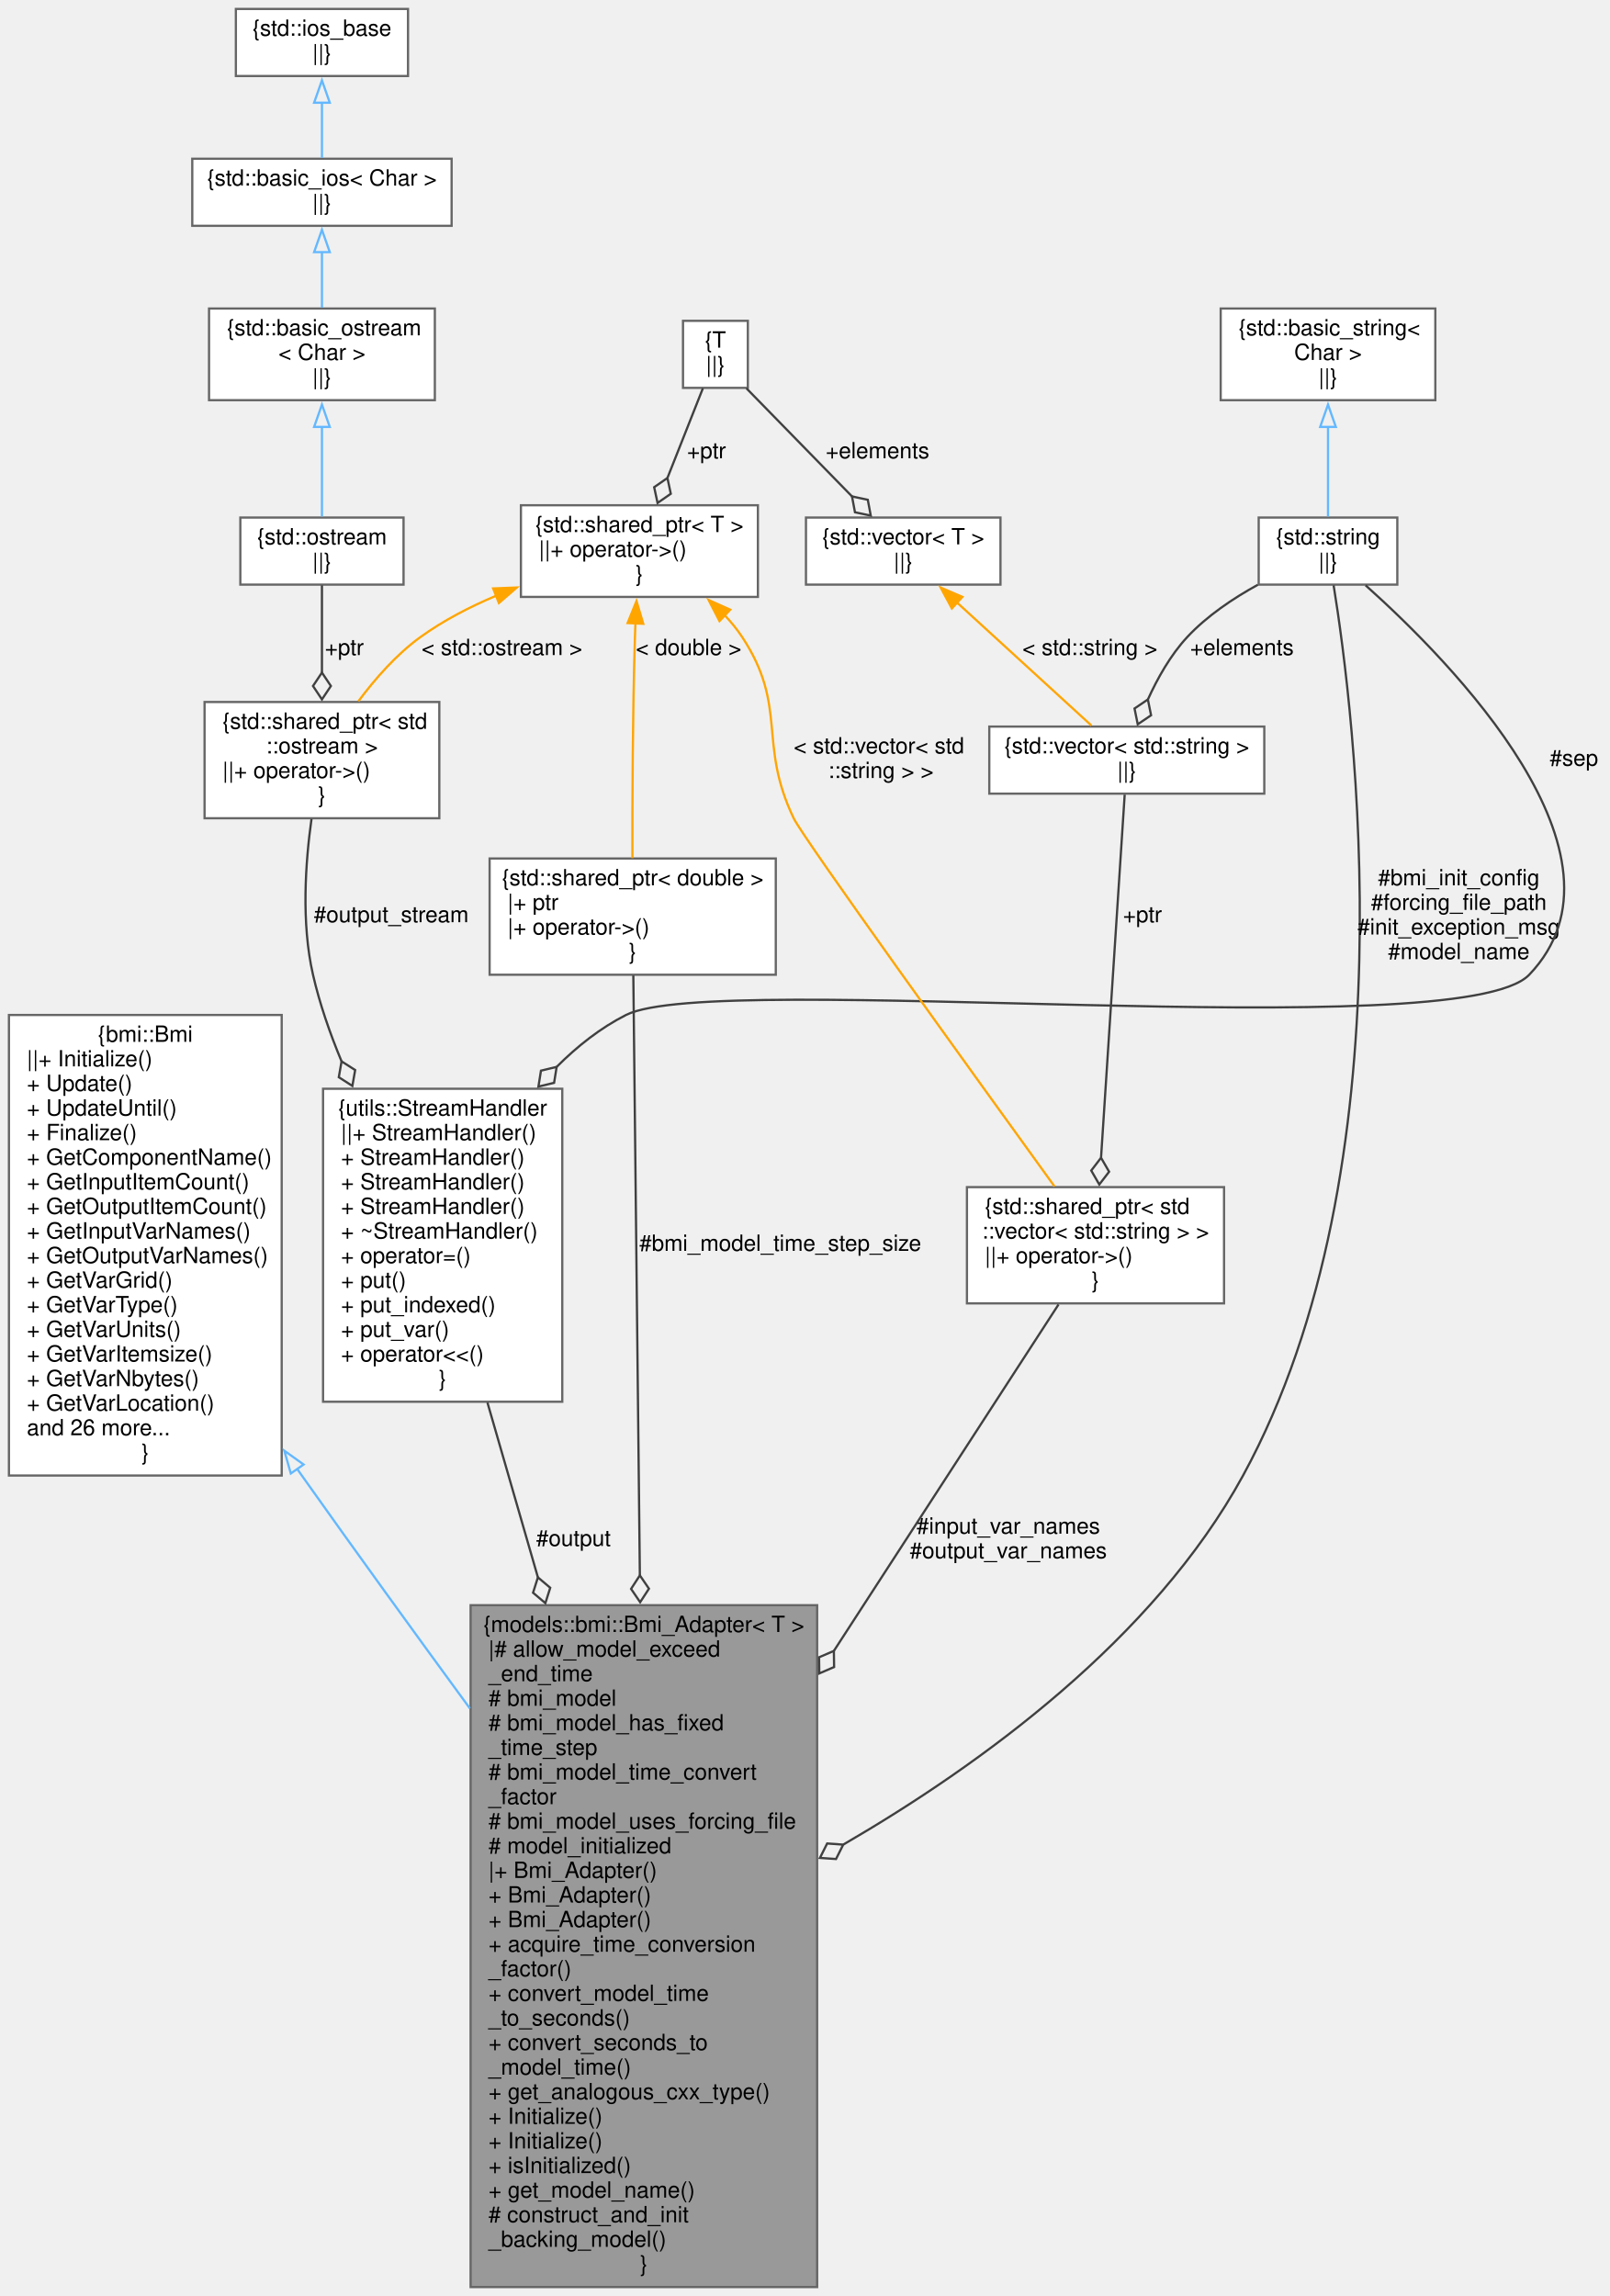
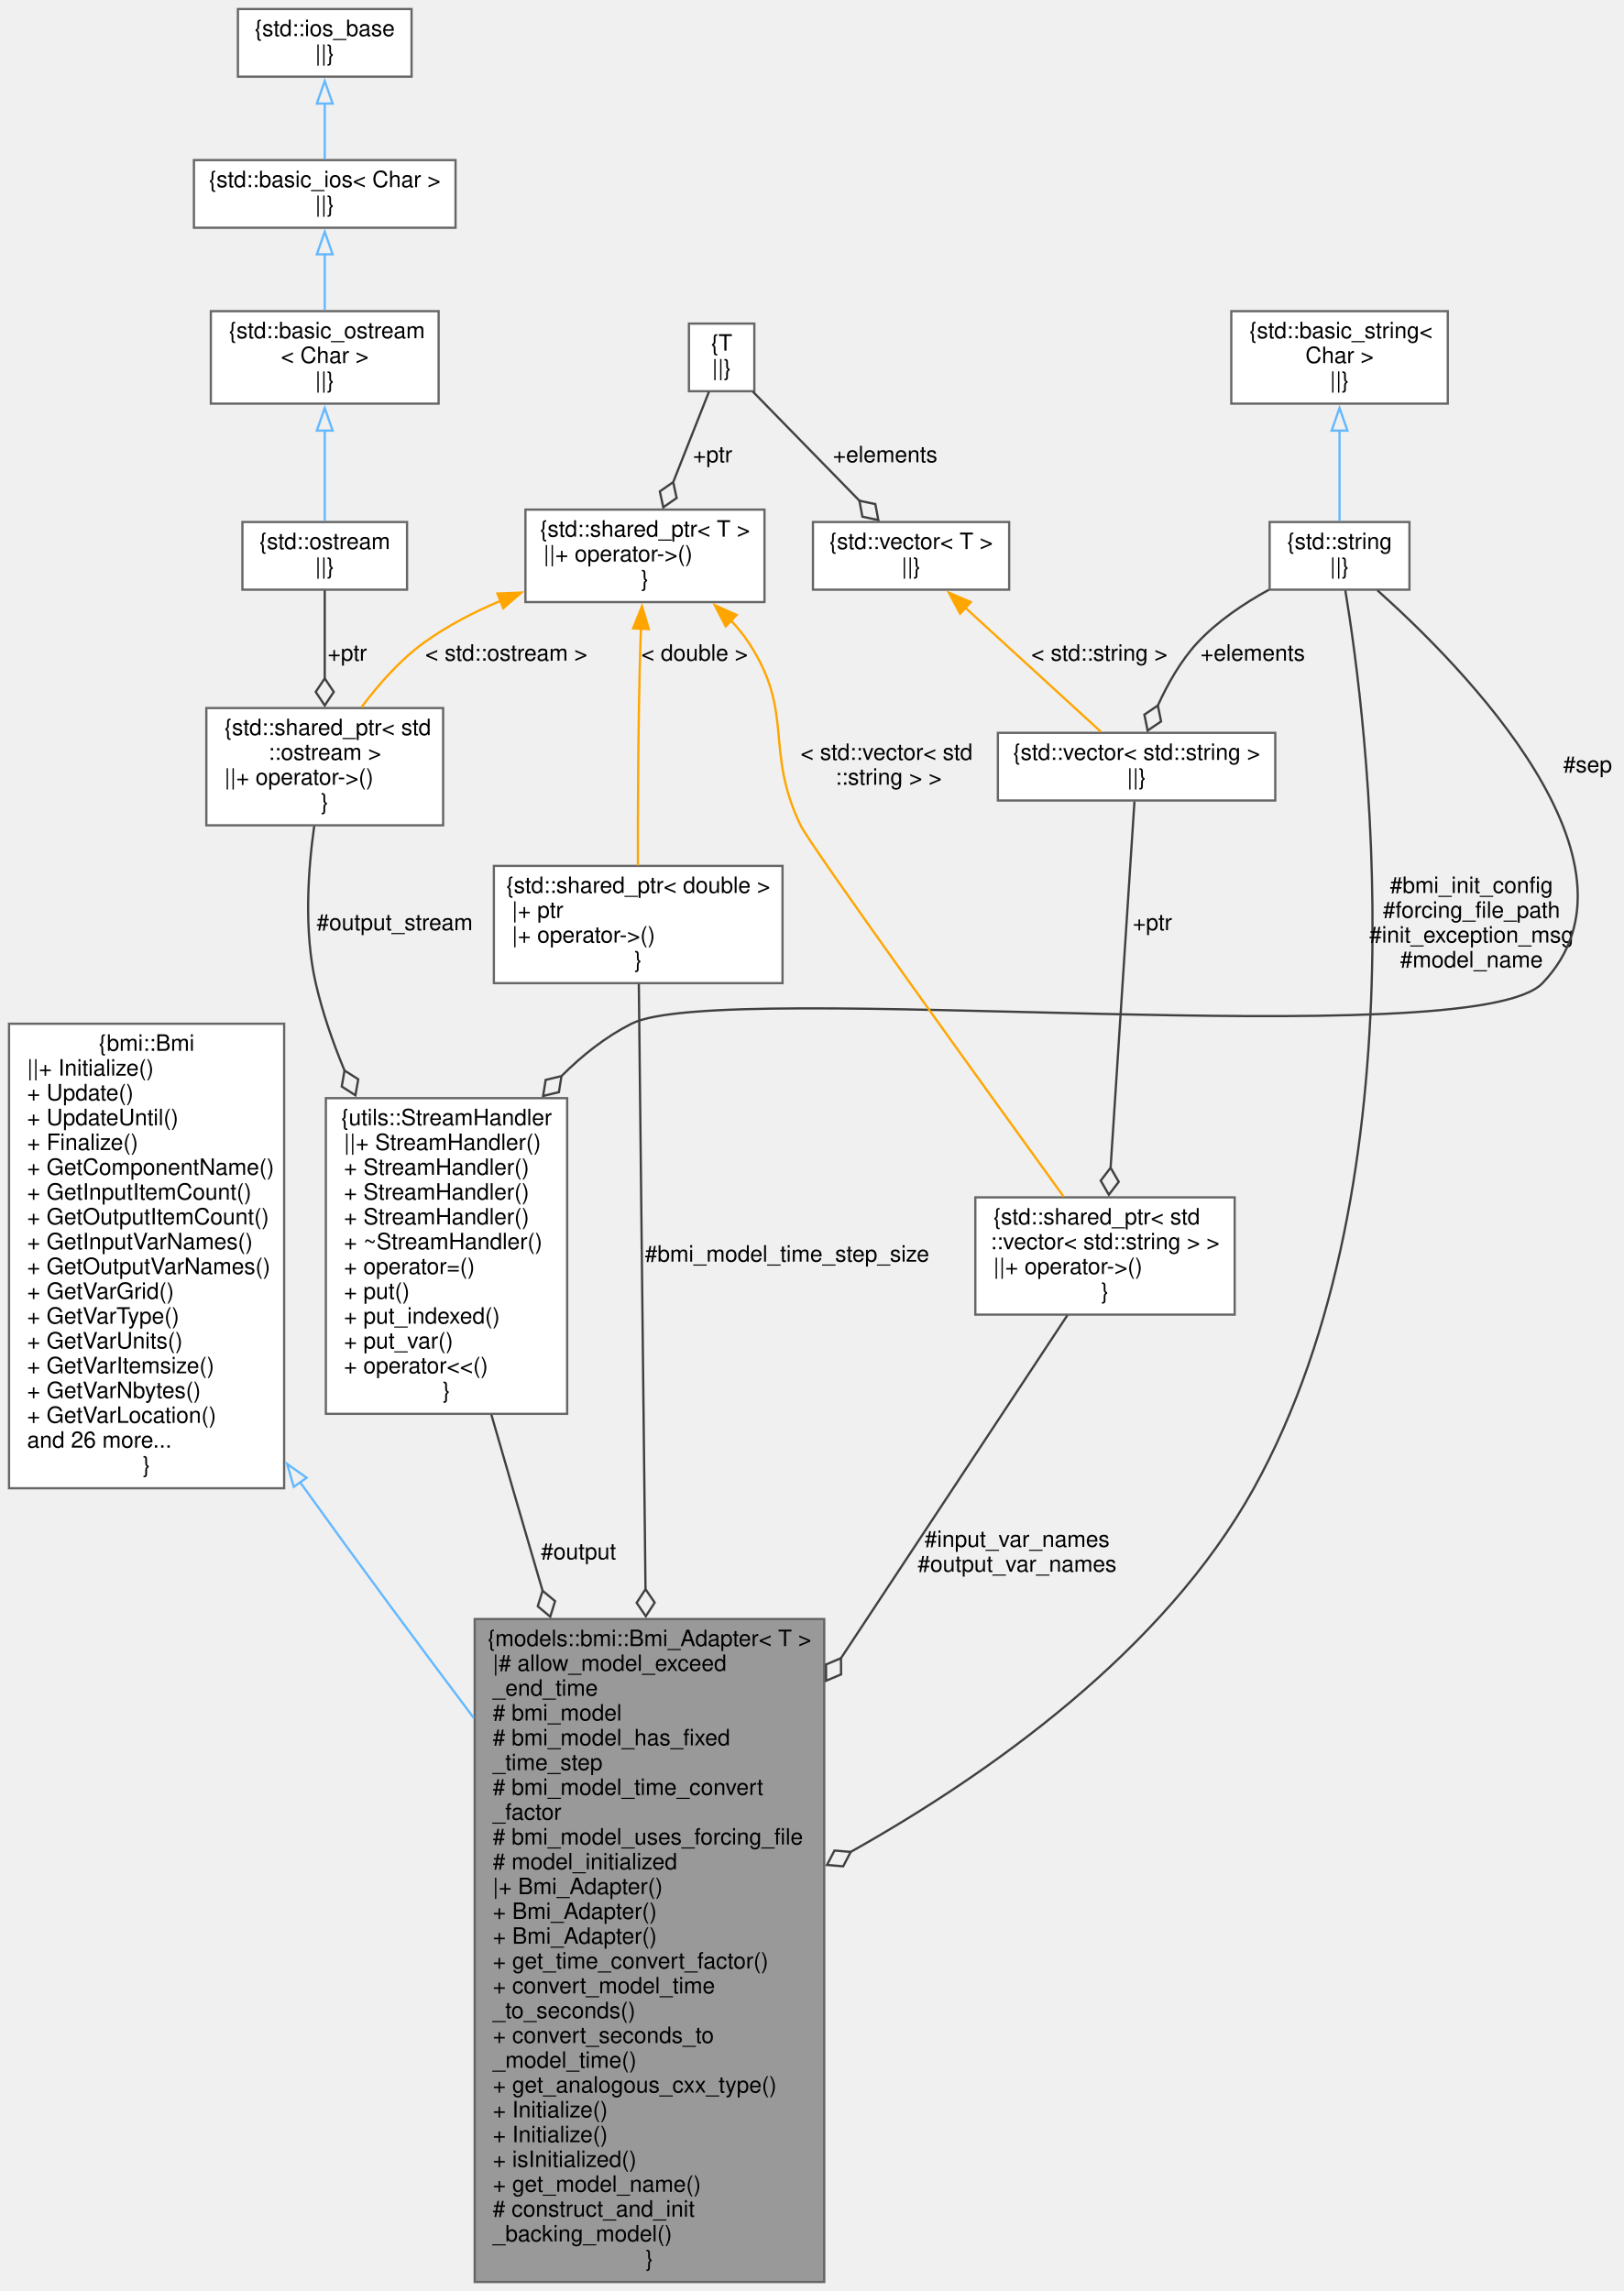
- <svg xmlns="http://www.w3.org/2000/svg" xmlns:xlink="http://www.w3.org/1999/xlink" width="720pt" height="1027pt" viewBox="0.00 0.00 720.00 1027.00">
-   <g id="graph0" class="graph" transform="scale(1 1) rotate(0) translate(4 1023)">
+ <svg xmlns="http://www.w3.org/2000/svg" xmlns:xlink="http://www.w3.org/1999/xlink" width="720pt" height="1016pt" viewBox="0.00 0.00 720.00 1016.00">
+   <g id="graph0" class="graph" transform="scale(1 1) rotate(0) translate(4 1012)">
    <g id="node1" class="node">
      <g id="a_node1">
        <a xlink:title="Abstract adapter interface for C++ classes to interact with the essential aspects of external models ...">
-           <polygon fill="#999999" stroke="#666666" points="361.5,-305 206.5,-305 206.5,0 361.5,0 361.5,-305" />
-           <text text-anchor="middle" x="284" y="-293" font-family="Helvetica,sans-Serif" font-size="10.00">{models::bmi::Bmi_Adapter&lt; T &gt;</text>
-           <text text-anchor="start" x="214.5" y="-282" font-family="Helvetica,sans-Serif" font-size="10.00">|# allow_model_exceed</text>
-           <text text-anchor="start" x="214.5" y="-271" font-family="Helvetica,sans-Serif" font-size="10.00">_end_time</text>
-           <text text-anchor="start" x="214.5" y="-260" font-family="Helvetica,sans-Serif" font-size="10.00"># bmi_model</text>
-           <text text-anchor="start" x="214.5" y="-249" font-family="Helvetica,sans-Serif" font-size="10.00"># bmi_model_has_fixed</text>
-           <text text-anchor="start" x="214.5" y="-238" font-family="Helvetica,sans-Serif" font-size="10.00">_time_step</text>
-           <text text-anchor="start" x="214.5" y="-227" font-family="Helvetica,sans-Serif" font-size="10.00"># bmi_model_time_convert</text>
-           <text text-anchor="start" x="214.5" y="-216" font-family="Helvetica,sans-Serif" font-size="10.00">_factor</text>
-           <text text-anchor="start" x="214.5" y="-205" font-family="Helvetica,sans-Serif" font-size="10.00"># bmi_model_uses_forcing_file</text>
-           <text text-anchor="start" x="214.5" y="-194" font-family="Helvetica,sans-Serif" font-size="10.00"># model_initialized</text>
-           <text text-anchor="start" x="214.5" y="-183" font-family="Helvetica,sans-Serif" font-size="10.00">|+ Bmi_Adapter()</text>
-           <text text-anchor="start" x="214.5" y="-172" font-family="Helvetica,sans-Serif" font-size="10.00">+ Bmi_Adapter()</text>
+           <polygon fill="#999999" stroke="#666666" points="361.5,-294 206.5,-294 206.5,0 361.5,0 361.5,-294" />
+           <text text-anchor="middle" x="284" y="-282" font-family="Helvetica,sans-Serif" font-size="10.00">{models::bmi::Bmi_Adapter&lt; T &gt;</text>
+           <text text-anchor="start" x="214.5" y="-271" font-family="Helvetica,sans-Serif" font-size="10.00">|# allow_model_exceed</text>
+           <text text-anchor="start" x="214.5" y="-260" font-family="Helvetica,sans-Serif" font-size="10.00">_end_time</text>
+           <text text-anchor="start" x="214.5" y="-249" font-family="Helvetica,sans-Serif" font-size="10.00"># bmi_model</text>
+           <text text-anchor="start" x="214.5" y="-238" font-family="Helvetica,sans-Serif" font-size="10.00"># bmi_model_has_fixed</text>
+           <text text-anchor="start" x="214.5" y="-227" font-family="Helvetica,sans-Serif" font-size="10.00">_time_step</text>
+           <text text-anchor="start" x="214.5" y="-216" font-family="Helvetica,sans-Serif" font-size="10.00"># bmi_model_time_convert</text>
+           <text text-anchor="start" x="214.5" y="-205" font-family="Helvetica,sans-Serif" font-size="10.00">_factor</text>
+           <text text-anchor="start" x="214.5" y="-194" font-family="Helvetica,sans-Serif" font-size="10.00"># bmi_model_uses_forcing_file</text>
+           <text text-anchor="start" x="214.5" y="-183" font-family="Helvetica,sans-Serif" font-size="10.00"># model_initialized</text>
+           <text text-anchor="start" x="214.5" y="-172" font-family="Helvetica,sans-Serif" font-size="10.00">|+ Bmi_Adapter()</text>
          <text text-anchor="start" x="214.5" y="-161" font-family="Helvetica,sans-Serif" font-size="10.00">+ Bmi_Adapter()</text>
-           <text text-anchor="start" x="214.5" y="-150" font-family="Helvetica,sans-Serif" font-size="10.00">+ acquire_time_conversion</text>
-           <text text-anchor="start" x="214.5" y="-139" font-family="Helvetica,sans-Serif" font-size="10.00">_factor()</text>
+           <text text-anchor="start" x="214.5" y="-150" font-family="Helvetica,sans-Serif" font-size="10.00">+ Bmi_Adapter()</text>
+           <text text-anchor="start" x="214.5" y="-139" font-family="Helvetica,sans-Serif" font-size="10.00">+ get_time_convert_factor()</text>
          <text text-anchor="start" x="214.5" y="-128" font-family="Helvetica,sans-Serif" font-size="10.00">+ convert_model_time</text>
          <text text-anchor="start" x="214.5" y="-117" font-family="Helvetica,sans-Serif" font-size="10.00">_to_seconds()</text>
          <text text-anchor="start" x="214.5" y="-106" font-family="Helvetica,sans-Serif" font-size="10.00">+ convert_seconds_to</text>
          <text text-anchor="start" x="214.5" y="-95" font-family="Helvetica,sans-Serif" font-size="10.00">_model_time()</text>
          <text text-anchor="start" x="214.5" y="-84" font-family="Helvetica,sans-Serif" font-size="10.00">+ get_analogous_cxx_type()</text>
          <text text-anchor="start" x="214.5" y="-73" font-family="Helvetica,sans-Serif" font-size="10.00">+ Initialize()</text>
          <text text-anchor="start" x="214.5" y="-62" font-family="Helvetica,sans-Serif" font-size="10.00">+ Initialize()</text>
          <text text-anchor="start" x="214.5" y="-51" font-family="Helvetica,sans-Serif" font-size="10.00">+ isInitialized()</text>
          <text text-anchor="start" x="214.5" y="-40" font-family="Helvetica,sans-Serif" font-size="10.00">+ get_model_name()</text>
          <text text-anchor="start" x="214.5" y="-29" font-family="Helvetica,sans-Serif" font-size="10.00"># construct_and_init</text>
          <text text-anchor="start" x="214.5" y="-18" font-family="Helvetica,sans-Serif" font-size="10.00">_backing_model()</text>
          <text text-anchor="middle" x="284" y="-7" font-family="Helvetica,sans-Serif" font-size="10.00">}</text>
        </a>
      </g>
    </g>
    <g id="node2" class="node">
      <g id="a_node2">
        <a xlink:href="classbmi_1_1_bmi.html" target="_top" xlink:title=" ">
-           <polygon fill="white" stroke="#666666" points="122,-569 0,-569 0,-363 122,-363 122,-569" />
-           <text text-anchor="middle" x="61" y="-557" font-family="Helvetica,sans-Serif" font-size="10.00">{bmi::Bmi</text>
-           <text text-anchor="start" x="8" y="-546" font-family="Helvetica,sans-Serif" font-size="10.00">||+ Initialize()</text>
-           <text text-anchor="start" x="8" y="-535" font-family="Helvetica,sans-Serif" font-size="10.00">+ Update()</text>
-           <text text-anchor="start" x="8" y="-524" font-family="Helvetica,sans-Serif" font-size="10.00">+ UpdateUntil()</text>
-           <text text-anchor="start" x="8" y="-513" font-family="Helvetica,sans-Serif" font-size="10.00">+ Finalize()</text>
-           <text text-anchor="start" x="8" y="-502" font-family="Helvetica,sans-Serif" font-size="10.00">+ GetComponentName()</text>
-           <text text-anchor="start" x="8" y="-491" font-family="Helvetica,sans-Serif" font-size="10.00">+ GetInputItemCount()</text>
-           <text text-anchor="start" x="8" y="-480" font-family="Helvetica,sans-Serif" font-size="10.00">+ GetOutputItemCount()</text>
-           <text text-anchor="start" x="8" y="-469" font-family="Helvetica,sans-Serif" font-size="10.00">+ GetInputVarNames()</text>
-           <text text-anchor="start" x="8" y="-458" font-family="Helvetica,sans-Serif" font-size="10.00">+ GetOutputVarNames()</text>
-           <text text-anchor="start" x="8" y="-447" font-family="Helvetica,sans-Serif" font-size="10.00">+ GetVarGrid()</text>
-           <text text-anchor="start" x="8" y="-436" font-family="Helvetica,sans-Serif" font-size="10.00">+ GetVarType()</text>
-           <text text-anchor="start" x="8" y="-425" font-family="Helvetica,sans-Serif" font-size="10.00">+ GetVarUnits()</text>
-           <text text-anchor="start" x="8" y="-414" font-family="Helvetica,sans-Serif" font-size="10.00">+ GetVarItemsize()</text>
-           <text text-anchor="start" x="8" y="-403" font-family="Helvetica,sans-Serif" font-size="10.00">+ GetVarNbytes()</text>
-           <text text-anchor="start" x="8" y="-392" font-family="Helvetica,sans-Serif" font-size="10.00">+ GetVarLocation()</text>
-           <text text-anchor="start" x="8" y="-381" font-family="Helvetica,sans-Serif" font-size="10.00">and 26 more...</text>
-           <text text-anchor="middle" x="61" y="-370" font-family="Helvetica,sans-Serif" font-size="10.00">}</text>
+           <polygon fill="white" stroke="#666666" points="122,-558 0,-558 0,-352 122,-352 122,-558" />
+           <text text-anchor="middle" x="61" y="-546" font-family="Helvetica,sans-Serif" font-size="10.00">{bmi::Bmi</text>
+           <text text-anchor="start" x="8" y="-535" font-family="Helvetica,sans-Serif" font-size="10.00">||+ Initialize()</text>
+           <text text-anchor="start" x="8" y="-524" font-family="Helvetica,sans-Serif" font-size="10.00">+ Update()</text>
+           <text text-anchor="start" x="8" y="-513" font-family="Helvetica,sans-Serif" font-size="10.00">+ UpdateUntil()</text>
+           <text text-anchor="start" x="8" y="-502" font-family="Helvetica,sans-Serif" font-size="10.00">+ Finalize()</text>
+           <text text-anchor="start" x="8" y="-491" font-family="Helvetica,sans-Serif" font-size="10.00">+ GetComponentName()</text>
+           <text text-anchor="start" x="8" y="-480" font-family="Helvetica,sans-Serif" font-size="10.00">+ GetInputItemCount()</text>
+           <text text-anchor="start" x="8" y="-469" font-family="Helvetica,sans-Serif" font-size="10.00">+ GetOutputItemCount()</text>
+           <text text-anchor="start" x="8" y="-458" font-family="Helvetica,sans-Serif" font-size="10.00">+ GetInputVarNames()</text>
+           <text text-anchor="start" x="8" y="-447" font-family="Helvetica,sans-Serif" font-size="10.00">+ GetOutputVarNames()</text>
+           <text text-anchor="start" x="8" y="-436" font-family="Helvetica,sans-Serif" font-size="10.00">+ GetVarGrid()</text>
+           <text text-anchor="start" x="8" y="-425" font-family="Helvetica,sans-Serif" font-size="10.00">+ GetVarType()</text>
+           <text text-anchor="start" x="8" y="-414" font-family="Helvetica,sans-Serif" font-size="10.00">+ GetVarUnits()</text>
+           <text text-anchor="start" x="8" y="-403" font-family="Helvetica,sans-Serif" font-size="10.00">+ GetVarItemsize()</text>
+           <text text-anchor="start" x="8" y="-392" font-family="Helvetica,sans-Serif" font-size="10.00">+ GetVarNbytes()</text>
+           <text text-anchor="start" x="8" y="-381" font-family="Helvetica,sans-Serif" font-size="10.00">+ GetVarLocation()</text>
+           <text text-anchor="start" x="8" y="-370" font-family="Helvetica,sans-Serif" font-size="10.00">and 26 more...</text>
+           <text text-anchor="middle" x="61" y="-359" font-family="Helvetica,sans-Serif" font-size="10.00">}</text>
        </a>
      </g>
    </g>
    <g id="edge1" class="edge">
-       <path fill="none" stroke="#63b8ff" d="M128.85,-366.04C129.57,-365.02 130.29,-364.01 131,-363 155.14,-328.91 181.87,-292.02 206.15,-258.84" />
-       <polygon fill="none" stroke="#63b8ff" points="126.07,-363.91 123.18,-374.1 131.8,-367.93 126.07,-363.91" />
+       <path fill="none" stroke="#63b8ff" d="M128.88,-354.96C129.59,-353.97 130.3,-352.98 131,-352 155.01,-318.55 181.76,-282.48 206.1,-250.11" />
+       <polygon fill="none" stroke="#63b8ff" points="126.26,-352.61 123.32,-362.79 131.96,-356.67 126.26,-352.61" />
    </g>
    <g id="node3" class="node">
      <g id="a_node3">
        <a xlink:title=" ">
-           <polygon fill="white" stroke="#666666" points="621,-791.5 559,-791.5 559,-761.5 621,-761.5 621,-791.5" />
-           <text text-anchor="middle" x="590" y="-779.5" font-family="Helvetica,sans-Serif" font-size="10.00">{std::string</text>
-           <text text-anchor="middle" x="590" y="-768.5" font-family="Helvetica,sans-Serif" font-size="10.00">||}</text>
+           <polygon fill="white" stroke="#666666" points="621,-780.5 559,-780.5 559,-750.5 621,-750.5 621,-780.5" />
+           <text text-anchor="middle" x="590" y="-768.5" font-family="Helvetica,sans-Serif" font-size="10.00">{std::string</text>
+           <text text-anchor="middle" x="590" y="-757.5" font-family="Helvetica,sans-Serif" font-size="10.00">||}</text>
        </a>
      </g>
    </g>
    <g id="edge2" class="edge">
-       <path fill="none" stroke="#404040" d="M592.51,-761.19C601.5,-705.77 627.62,-501.57 552,-363 512.05,-289.8 434.63,-233.61 373.23,-197.94" />
-       <polygon fill="none" stroke="#404040" points="373.17,-197.9 365.98,-198.41 362.75,-191.96 369.94,-191.46 373.17,-197.9" />
-       <text text-anchor="middle" x="648.5" y="-627" font-family="Helvetica,sans-Serif" font-size="10.00"> #bmi_init_config</text>
-       <text text-anchor="middle" x="648.5" y="-616" font-family="Helvetica,sans-Serif" font-size="10.00">#forcing_file_path</text>
-       <text text-anchor="middle" x="648.5" y="-605" font-family="Helvetica,sans-Serif" font-size="10.00">#init_exception_msg</text>
-       <text text-anchor="middle" x="648.5" y="-594" font-family="Helvetica,sans-Serif" font-size="10.00">#model_name</text>
+       <path fill="none" stroke="#404040" d="M592.57,-750.16C601.75,-694.63 628.51,-490.08 552,-352 511.98,-279.78 434.56,-225.16 373.19,-190.7" />
+       <polygon fill="none" stroke="#404040" points="373.23,-190.72 366.04,-191.33 362.72,-184.94 369.9,-184.33 373.23,-190.72" />
+       <text text-anchor="middle" x="648.5" y="-616" font-family="Helvetica,sans-Serif" font-size="10.00"> #bmi_init_config</text>
+       <text text-anchor="middle" x="648.5" y="-605" font-family="Helvetica,sans-Serif" font-size="10.00">#forcing_file_path</text>
+       <text text-anchor="middle" x="648.5" y="-594" font-family="Helvetica,sans-Serif" font-size="10.00">#init_exception_msg</text>
+       <text text-anchor="middle" x="648.5" y="-583" font-family="Helvetica,sans-Serif" font-size="10.00">#model_name</text>
    </g>
    <g id="node9" class="node">
      <g id="a_node9">
        <a xlink:title=" ">
-           <polygon fill="white" stroke="#666666" points="561.5,-698 438.5,-698 438.5,-668 561.5,-668 561.5,-698" />
-           <text text-anchor="middle" x="500" y="-686" font-family="Helvetica,sans-Serif" font-size="10.00">{std::vector&lt; std::string &gt;</text>
-           <text text-anchor="middle" x="500" y="-675" font-family="Helvetica,sans-Serif" font-size="10.00">||}</text>
+           <polygon fill="white" stroke="#666666" points="561.5,-687 438.5,-687 438.5,-657 561.5,-657 561.5,-687" />
+           <text text-anchor="middle" x="500" y="-675" font-family="Helvetica,sans-Serif" font-size="10.00">{std::vector&lt; std::string &gt;</text>
+           <text text-anchor="middle" x="500" y="-664" font-family="Helvetica,sans-Serif" font-size="10.00">||}</text>
        </a>
      </g>
    </g>
    <g id="edge9" class="edge">
-       <path fill="none" stroke="#404040" d="M558.63,-761.44C547.63,-755.4 535.84,-747.51 527,-738 519.56,-729.99 513.7,-719.55 509.37,-709.98" />
-       <polygon fill="none" stroke="#404040" points="509.43,-710.13 503.46,-706.09 504.89,-699.02 510.86,-703.06 509.43,-710.13" />
-       <text text-anchor="middle" x="551.5" y="-730" font-family="Helvetica,sans-Serif" font-size="10.00"> +elements</text>
+       <path fill="none" stroke="#404040" d="M558.63,-750.44C547.63,-744.4 535.84,-736.51 527,-727 519.56,-718.99 513.7,-708.55 509.37,-698.98" />
+       <polygon fill="none" stroke="#404040" points="509.43,-699.13 503.46,-695.09 504.89,-688.02 510.86,-692.06 509.43,-699.13" />
+       <text text-anchor="middle" x="551.5" y="-719" font-family="Helvetica,sans-Serif" font-size="10.00"> +elements</text>
    </g>
    <g id="node11" class="node">
      <g id="a_node11">
        <a xlink:href="classutils_1_1_stream_handler.html" target="_top" xlink:title="This class provides a copyable interface to a std::ostream or std::ostream like object that may not s...">
-           <polygon fill="white" stroke="#666666" points="247.5,-536 140.5,-536 140.5,-396 247.5,-396 247.5,-536" />
-           <text text-anchor="middle" x="194" y="-524" font-family="Helvetica,sans-Serif" font-size="10.00">{utils::StreamHandler</text>
-           <text text-anchor="start" x="148.5" y="-513" font-family="Helvetica,sans-Serif" font-size="10.00">||+ StreamHandler()</text>
-           <text text-anchor="start" x="148.5" y="-502" font-family="Helvetica,sans-Serif" font-size="10.00">+ StreamHandler()</text>
+           <polygon fill="white" stroke="#666666" points="247.5,-525 140.5,-525 140.5,-385 247.5,-385 247.5,-525" />
+           <text text-anchor="middle" x="194" y="-513" font-family="Helvetica,sans-Serif" font-size="10.00">{utils::StreamHandler</text>
+           <text text-anchor="start" x="148.5" y="-502" font-family="Helvetica,sans-Serif" font-size="10.00">||+ StreamHandler()</text>
          <text text-anchor="start" x="148.5" y="-491" font-family="Helvetica,sans-Serif" font-size="10.00">+ StreamHandler()</text>
          <text text-anchor="start" x="148.5" y="-480" font-family="Helvetica,sans-Serif" font-size="10.00">+ StreamHandler()</text>
-           <text text-anchor="start" x="148.5" y="-469" font-family="Helvetica,sans-Serif" font-size="10.00">+ ~StreamHandler()</text>
-           <text text-anchor="start" x="148.5" y="-458" font-family="Helvetica,sans-Serif" font-size="10.00">+ operator=()</text>
-           <text text-anchor="start" x="148.5" y="-447" font-family="Helvetica,sans-Serif" font-size="10.00">+ put()</text>
-           <text text-anchor="start" x="148.5" y="-436" font-family="Helvetica,sans-Serif" font-size="10.00">+ put_indexed()</text>
-           <text text-anchor="start" x="148.5" y="-425" font-family="Helvetica,sans-Serif" font-size="10.00">+ put_var()</text>
-           <text text-anchor="start" x="148.5" y="-414" font-family="Helvetica,sans-Serif" font-size="10.00">+ operator&lt;&lt;()</text>
-           <text text-anchor="middle" x="194" y="-403" font-family="Helvetica,sans-Serif" font-size="10.00">}</text>
+           <text text-anchor="start" x="148.5" y="-469" font-family="Helvetica,sans-Serif" font-size="10.00">+ StreamHandler()</text>
+           <text text-anchor="start" x="148.5" y="-458" font-family="Helvetica,sans-Serif" font-size="10.00">+ ~StreamHandler()</text>
+           <text text-anchor="start" x="148.5" y="-447" font-family="Helvetica,sans-Serif" font-size="10.00">+ operator=()</text>
+           <text text-anchor="start" x="148.5" y="-436" font-family="Helvetica,sans-Serif" font-size="10.00">+ put()</text>
+           <text text-anchor="start" x="148.5" y="-425" font-family="Helvetica,sans-Serif" font-size="10.00">+ put_indexed()</text>
+           <text text-anchor="start" x="148.5" y="-414" font-family="Helvetica,sans-Serif" font-size="10.00">+ put_var()</text>
+           <text text-anchor="start" x="148.5" y="-403" font-family="Helvetica,sans-Serif" font-size="10.00">+ operator&lt;&lt;()</text>
+           <text text-anchor="middle" x="194" y="-392" font-family="Helvetica,sans-Serif" font-size="10.00">}</text>
        </a>
      </g>
    </g>
    <g id="edge20" class="edge">
-       <path fill="none" stroke="#404040" d="M606.8,-761.2C644.9,-727.13 730.76,-640.07 680,-587 648.94,-554.53 316.08,-589.31 276,-569 264.6,-563.22 254.25,-555.06 245.04,-545.84" />
-       <polygon fill="none" stroke="#404040" points="244.98,-545.78 237.97,-544.09 236.83,-536.97 243.84,-538.66 244.98,-545.78" />
-       <text text-anchor="middle" x="700" y="-680.5" font-family="Helvetica,sans-Serif" font-size="10.00"> #sep</text>
+       <path fill="none" stroke="#404040" d="M606.8,-750.2C644.9,-716.13 730.76,-629.07 680,-576 648.94,-543.53 316.08,-578.31 276,-558 264.6,-552.22 254.25,-544.06 245.04,-534.84" />
+       <polygon fill="none" stroke="#404040" points="244.98,-534.78 237.97,-533.09 236.83,-525.97 243.84,-527.66 244.98,-534.78" />
+       <text text-anchor="middle" x="700" y="-669.5" font-family="Helvetica,sans-Serif" font-size="10.00"> #sep</text>
    </g>
    <g id="node4" class="node">
      <g id="a_node4">
        <a xlink:title=" ">
-           <polygon fill="white" stroke="#666666" points="638,-885 542,-885 542,-844 638,-844 638,-885" />
-           <text text-anchor="start" x="550" y="-873" font-family="Helvetica,sans-Serif" font-size="10.00">{std::basic_string&lt;</text>
-           <text text-anchor="middle" x="590" y="-862" font-family="Helvetica,sans-Serif" font-size="10.00"> Char &gt;</text>
-           <text text-anchor="middle" x="590" y="-851" font-family="Helvetica,sans-Serif" font-size="10.00">||}</text>
+           <polygon fill="white" stroke="#666666" points="638,-874 542,-874 542,-833 638,-833 638,-874" />
+           <text text-anchor="start" x="550" y="-862" font-family="Helvetica,sans-Serif" font-size="10.00">{std::basic_string&lt;</text>
+           <text text-anchor="middle" x="590" y="-851" font-family="Helvetica,sans-Serif" font-size="10.00"> Char &gt;</text>
+           <text text-anchor="middle" x="590" y="-840" font-family="Helvetica,sans-Serif" font-size="10.00">||}</text>
        </a>
      </g>
    </g>
    <g id="edge3" class="edge">
-       <path fill="none" stroke="#63b8ff" d="M590,-832.08C590,-818.35 590,-802.91 590,-791.97" />
-       <polygon fill="none" stroke="#63b8ff" points="586.5,-832.04 590,-842.04 593.5,-832.04 586.5,-832.04" />
+       <path fill="none" stroke="#63b8ff" d="M590,-821.08C590,-807.35 590,-791.91 590,-780.97" />
+       <polygon fill="none" stroke="#63b8ff" points="586.5,-821.04 590,-831.04 593.5,-821.04 586.5,-821.04" />
    </g>
    <g id="node5" class="node">
      <g id="a_node5">
        <a xlink:title=" ">
-           <polygon fill="white" stroke="#666666" points="343,-639 215,-639 215,-587 343,-587 343,-639" />
-           <text text-anchor="middle" x="279" y="-627" font-family="Helvetica,sans-Serif" font-size="10.00">{std::shared_ptr&lt; double &gt;</text>
-           <text text-anchor="start" x="223" y="-616" font-family="Helvetica,sans-Serif" font-size="10.00">|+ ptr</text>
-           <text text-anchor="start" x="223" y="-605" font-family="Helvetica,sans-Serif" font-size="10.00">|+ operator-&gt;()</text>
-           <text text-anchor="middle" x="279" y="-594" font-family="Helvetica,sans-Serif" font-size="10.00">}</text>
+           <polygon fill="white" stroke="#666666" points="343,-628 215,-628 215,-576 343,-576 343,-628" />
+           <text text-anchor="middle" x="279" y="-616" font-family="Helvetica,sans-Serif" font-size="10.00">{std::shared_ptr&lt; double &gt;</text>
+           <text text-anchor="start" x="223" y="-605" font-family="Helvetica,sans-Serif" font-size="10.00">|+ ptr</text>
+           <text text-anchor="start" x="223" y="-594" font-family="Helvetica,sans-Serif" font-size="10.00">|+ operator-&gt;()</text>
+           <text text-anchor="middle" x="279" y="-583" font-family="Helvetica,sans-Serif" font-size="10.00">}</text>
        </a>
      </g>
    </g>
    <g id="edge4" class="edge">
-       <path fill="none" stroke="#404040" d="M279.28,-586.7C279.83,-536.02 281.11,-418.38 282.2,-318.47" />
-       <polygon fill="none" stroke="#404040" points="282.2,-318.34 278.27,-312.29 282.33,-306.34 286.27,-312.38 282.2,-318.34" />
-       <text text-anchor="middle" x="345" y="-463.5" font-family="Helvetica,sans-Serif" font-size="10.00"> #bmi_model_time_step_size</text>
+       <path fill="none" stroke="#404040" d="M279.28,-575.67C279.84,-524.8 281.15,-406.57 282.24,-307.28" />
+       <polygon fill="none" stroke="#404040" points="282.24,-307.24 278.31,-301.2 282.37,-295.24 286.31,-301.29 282.24,-307.24" />
+       <text text-anchor="middle" x="345" y="-452.5" font-family="Helvetica,sans-Serif" font-size="10.00"> #bmi_model_time_step_size</text>
    </g>
    <g id="node6" class="node">
      <g id="a_node6">
        <a xlink:title=" ">
-           <polygon fill="white" stroke="#666666" points="335,-797 229,-797 229,-756 335,-756 335,-797" />
-           <text text-anchor="middle" x="282" y="-785" font-family="Helvetica,sans-Serif" font-size="10.00">{std::shared_ptr&lt; T &gt;</text>
-           <text text-anchor="start" x="237" y="-774" font-family="Helvetica,sans-Serif" font-size="10.00">||+ operator-&gt;()</text>
-           <text text-anchor="middle" x="282" y="-763" font-family="Helvetica,sans-Serif" font-size="10.00">}</text>
+           <polygon fill="white" stroke="#666666" points="335,-786 229,-786 229,-745 335,-745 335,-786" />
+           <text text-anchor="middle" x="282" y="-774" font-family="Helvetica,sans-Serif" font-size="10.00">{std::shared_ptr&lt; T &gt;</text>
+           <text text-anchor="start" x="237" y="-763" font-family="Helvetica,sans-Serif" font-size="10.00">||+ operator-&gt;()</text>
+           <text text-anchor="middle" x="282" y="-752" font-family="Helvetica,sans-Serif" font-size="10.00">}</text>
        </a>
      </g>
    </g>
    <g id="edge5" class="edge">
-       <path fill="none" stroke="orange" d="M280.23,-744.32C280.14,-742.18 280.06,-740.06 280,-738 278.95,-703.79 278.82,-664.24 278.87,-639.18" />
-       <polygon fill="orange" stroke="orange" points="276.73,-744.32 280.7,-754.14 283.72,-743.99 276.73,-744.32" />
-       <text text-anchor="middle" x="304" y="-730" font-family="Helvetica,sans-Serif" font-size="10.00"> &lt; double &gt;</text>
+       <path fill="none" stroke="orange" d="M280.23,-733.32C280.14,-731.18 280.06,-729.06 280,-727 278.95,-692.79 278.82,-653.24 278.87,-628.18" />
+       <polygon fill="orange" stroke="orange" points="276.73,-733.32 280.7,-743.14 283.72,-732.99 276.73,-733.32" />
+       <text text-anchor="middle" x="304" y="-719" font-family="Helvetica,sans-Serif" font-size="10.00"> &lt; double &gt;</text>
    </g>
    <g id="node8" class="node">
      <g id="a_node8">
        <a xlink:title=" ">
-           <polygon fill="white" stroke="#666666" points="543.5,-492 428.5,-492 428.5,-440 543.5,-440 543.5,-492" />
-           <text text-anchor="start" x="436.5" y="-480" font-family="Helvetica,sans-Serif" font-size="10.00">{std::shared_ptr&lt; std</text>
-           <text text-anchor="middle" x="486" y="-469" font-family="Helvetica,sans-Serif" font-size="10.00">::vector&lt; std::string &gt; &gt;</text>
-           <text text-anchor="start" x="436.5" y="-458" font-family="Helvetica,sans-Serif" font-size="10.00">||+ operator-&gt;()</text>
-           <text text-anchor="middle" x="486" y="-447" font-family="Helvetica,sans-Serif" font-size="10.00">}</text>
+           <polygon fill="white" stroke="#666666" points="543.5,-481 428.5,-481 428.5,-429 543.5,-429 543.5,-481" />
+           <text text-anchor="start" x="436.5" y="-469" font-family="Helvetica,sans-Serif" font-size="10.00">{std::shared_ptr&lt; std</text>
+           <text text-anchor="middle" x="486" y="-458" font-family="Helvetica,sans-Serif" font-size="10.00">::vector&lt; std::string &gt; &gt;</text>
+           <text text-anchor="start" x="436.5" y="-447" font-family="Helvetica,sans-Serif" font-size="10.00">||+ operator-&gt;()</text>
+           <text text-anchor="middle" x="486" y="-436" font-family="Helvetica,sans-Serif" font-size="10.00">}</text>
        </a>
      </g>
    </g>
    <g id="edge12" class="edge">
-       <path fill="none" stroke="orange" d="M320.06,-747.9C323,-744.79 325.71,-741.48 328,-738 348.56,-706.73 334.82,-690.74 351,-657 355.28,-648.08 431.75,-541.98 467.66,-492.33" />
-       <polygon fill="orange" stroke="orange" points="317.82,-745.2 312.96,-754.62 322.63,-750.29 317.82,-745.2" />
-       <text text-anchor="start" x="351" y="-686" font-family="Helvetica,sans-Serif" font-size="10.00"> &lt; std::vector&lt; std</text>
-       <text text-anchor="middle" x="390" y="-675" font-family="Helvetica,sans-Serif" font-size="10.00">::string &gt; &gt;</text>
+       <path fill="none" stroke="orange" d="M320.06,-736.9C323,-733.79 325.71,-730.48 328,-727 348.56,-695.73 334.82,-679.74 351,-646 355.28,-637.08 431.75,-530.98 467.66,-481.33" />
+       <polygon fill="orange" stroke="orange" points="317.82,-734.2 312.96,-743.62 322.63,-739.29 317.82,-734.2" />
+       <text text-anchor="start" x="351" y="-675" font-family="Helvetica,sans-Serif" font-size="10.00"> &lt; std::vector&lt; std</text>
+       <text text-anchor="middle" x="390" y="-664" font-family="Helvetica,sans-Serif" font-size="10.00">::string &gt; &gt;</text>
    </g>
    <g id="node12" class="node">
      <g id="a_node12">
        <a xlink:title=" ">
-           <polygon fill="white" stroke="#666666" points="192.5,-709 87.5,-709 87.5,-657 192.5,-657 192.5,-709" />
-           <text text-anchor="start" x="95.5" y="-697" font-family="Helvetica,sans-Serif" font-size="10.00">{std::shared_ptr&lt; std</text>
-           <text text-anchor="middle" x="140" y="-686" font-family="Helvetica,sans-Serif" font-size="10.00">::ostream &gt;</text>
-           <text text-anchor="start" x="95.5" y="-675" font-family="Helvetica,sans-Serif" font-size="10.00">||+ operator-&gt;()</text>
-           <text text-anchor="middle" x="140" y="-664" font-family="Helvetica,sans-Serif" font-size="10.00">}</text>
+           <polygon fill="white" stroke="#666666" points="192.5,-698 87.5,-698 87.5,-646 192.5,-646 192.5,-698" />
+           <text text-anchor="start" x="95.5" y="-686" font-family="Helvetica,sans-Serif" font-size="10.00">{std::shared_ptr&lt; std</text>
+           <text text-anchor="middle" x="140" y="-675" font-family="Helvetica,sans-Serif" font-size="10.00">::ostream &gt;</text>
+           <text text-anchor="start" x="95.5" y="-664" font-family="Helvetica,sans-Serif" font-size="10.00">||+ operator-&gt;()</text>
+           <text text-anchor="middle" x="140" y="-653" font-family="Helvetica,sans-Serif" font-size="10.00">}</text>
        </a>
      </g>
    </g>
    <g id="edge19" class="edge">
-       <path fill="none" stroke="orange" d="M218.14,-756.63C206.21,-751.6 194.27,-745.43 184,-738 173.32,-730.27 163.76,-719.34 156.3,-709.33" />
-       <polygon fill="orange" stroke="orange" points="216.58,-759.78 227.17,-760.21 219.16,-753.27 216.58,-759.78" />
-       <text text-anchor="middle" x="220.5" y="-730" font-family="Helvetica,sans-Serif" font-size="10.00"> &lt; std::ostream &gt;</text>
+       <path fill="none" stroke="orange" d="M218.14,-745.63C206.21,-740.6 194.27,-734.43 184,-727 173.32,-719.27 163.76,-708.34 156.3,-698.33" />
+       <polygon fill="orange" stroke="orange" points="216.58,-748.78 227.17,-749.21 219.16,-742.27 216.58,-748.78" />
+       <text text-anchor="middle" x="220.5" y="-719" font-family="Helvetica,sans-Serif" font-size="10.00"> &lt; std::ostream &gt;</text>
    </g>
    <g id="node7" class="node">
      <g id="a_node7">
        <a xlink:title=" ">
-           <polygon fill="white" stroke="#666666" points="330.5,-879.5 301.5,-879.5 301.5,-849.5 330.5,-849.5 330.5,-879.5" />
-           <text text-anchor="middle" x="316" y="-867.5" font-family="Helvetica,sans-Serif" font-size="10.00">{T</text>
-           <text text-anchor="middle" x="316" y="-856.5" font-family="Helvetica,sans-Serif" font-size="10.00">||}</text>
+           <polygon fill="white" stroke="#666666" points="330.5,-868.5 301.5,-868.5 301.5,-838.5 330.5,-838.5 330.5,-868.5" />
+           <text text-anchor="middle" x="316" y="-856.5" font-family="Helvetica,sans-Serif" font-size="10.00">{T</text>
+           <text text-anchor="middle" x="316" y="-845.5" font-family="Helvetica,sans-Serif" font-size="10.00">||}</text>
        </a>
      </g>
    </g>
    <g id="edge6" class="edge">
-       <path fill="none" stroke="#404040" d="M310.39,-849.3C306.08,-838.41 299.98,-822.97 294.53,-809.2" />
-       <polygon fill="none" stroke="#404040" points="294.53,-809.19 288.6,-805.08 290.12,-798.03 296.04,-802.14 294.53,-809.19" />
-       <text text-anchor="middle" x="312" y="-818" font-family="Helvetica,sans-Serif" font-size="10.00"> +ptr</text>
+       <path fill="none" stroke="#404040" d="M310.39,-838.3C306.08,-827.41 299.98,-811.97 294.53,-798.2" />
+       <polygon fill="none" stroke="#404040" points="294.53,-798.19 288.6,-794.08 290.12,-787.03 296.04,-791.14 294.53,-798.19" />
+       <text text-anchor="middle" x="312" y="-807" font-family="Helvetica,sans-Serif" font-size="10.00"> +ptr</text>
    </g>
    <g id="node10" class="node">
      <g id="a_node10">
        <a xlink:title=" ">
-           <polygon fill="white" stroke="#666666" points="443.5,-791.5 356.5,-791.5 356.5,-761.5 443.5,-761.5 443.5,-791.5" />
-           <text text-anchor="middle" x="400" y="-779.5" font-family="Helvetica,sans-Serif" font-size="10.00">{std::vector&lt; T &gt;</text>
-           <text text-anchor="middle" x="400" y="-768.5" font-family="Helvetica,sans-Serif" font-size="10.00">||}</text>
+           <polygon fill="white" stroke="#666666" points="443.5,-780.5 356.5,-780.5 356.5,-750.5 443.5,-750.5 443.5,-780.5" />
+           <text text-anchor="middle" x="400" y="-768.5" font-family="Helvetica,sans-Serif" font-size="10.00">{std::vector&lt; T &gt;</text>
+           <text text-anchor="middle" x="400" y="-757.5" font-family="Helvetica,sans-Serif" font-size="10.00">||}</text>
        </a>
      </g>
    </g>
    <g id="edge11" class="edge">
-       <path fill="none" stroke="#404040" d="M329.87,-849.3C342.76,-836.1 362.19,-816.21 377.33,-800.71" />
-       <polygon fill="none" stroke="#404040" points="377.09,-800.95 378.42,-793.86 385.48,-792.37 384.15,-799.45 377.09,-800.95" />
-       <text text-anchor="middle" x="388.5" y="-818" font-family="Helvetica,sans-Serif" font-size="10.00"> +elements</text>
+       <path fill="none" stroke="#404040" d="M329.87,-838.3C342.76,-825.1 362.19,-805.21 377.33,-789.71" />
+       <polygon fill="none" stroke="#404040" points="377.09,-789.95 378.42,-782.86 385.48,-781.37 384.15,-788.45 377.09,-789.95" />
+       <text text-anchor="middle" x="388.5" y="-807" font-family="Helvetica,sans-Serif" font-size="10.00"> +elements</text>
    </g>
    <g id="edge7" class="edge">
-       <path fill="none" stroke="#404040" d="M469.47,-439.51C447.38,-405.45 406.64,-342.63 368.96,-284.52" />
-       <polygon fill="none" stroke="#404040" points="368.98,-284.55 362.36,-281.7 362.46,-274.48 369.08,-277.34 368.98,-284.55" />
-       <text text-anchor="middle" x="447" y="-337" font-family="Helvetica,sans-Serif" font-size="10.00"> #input_var_names</text>
-       <text text-anchor="middle" x="447" y="-326" font-family="Helvetica,sans-Serif" font-size="10.00">#output_var_names</text>
+       <path fill="none" stroke="#404040" d="M469.3,-428.7C447.14,-395.13 406.43,-333.46 368.8,-276.46" />
+       <polygon fill="none" stroke="#404040" points="368.92,-276.65 362.28,-273.84 362.31,-266.63 368.96,-269.44 368.92,-276.65" />
+       <text text-anchor="middle" x="447" y="-326" font-family="Helvetica,sans-Serif" font-size="10.00"> #input_var_names</text>
+       <text text-anchor="middle" x="447" y="-315" font-family="Helvetica,sans-Serif" font-size="10.00">#output_var_names</text>
    </g>
    <g id="edge8" class="edge">
-       <path fill="none" stroke="#404040" d="M499.06,-667.56C496.92,-634.75 491.65,-553.72 488.49,-505.29" />
-       <polygon fill="none" stroke="#404040" points="488.48,-505.14 484.1,-499.41 487.7,-493.17 492.09,-498.89 488.48,-505.14" />
-       <text text-anchor="middle" x="507" y="-610.5" font-family="Helvetica,sans-Serif" font-size="10.00"> +ptr</text>
+       <path fill="none" stroke="#404040" d="M499.06,-656.56C496.92,-623.75 491.65,-542.72 488.49,-494.29" />
+       <polygon fill="none" stroke="#404040" points="488.48,-494.14 484.1,-488.41 487.7,-482.17 492.09,-487.89 488.48,-494.14" />
+       <text text-anchor="middle" x="507" y="-599.5" font-family="Helvetica,sans-Serif" font-size="10.00"> +ptr</text>
    </g>
    <g id="edge10" class="edge">
-       <path fill="none" stroke="orange" d="M423.92,-753.62C442.57,-736.55 467.95,-713.33 484.15,-698.5" />
-       <polygon fill="orange" stroke="orange" points="421.76,-750.85 416.74,-760.18 426.48,-756.01 421.76,-750.85" />
-       <text text-anchor="middle" x="483.5" y="-730" font-family="Helvetica,sans-Serif" font-size="10.00"> &lt; std::string &gt;</text>
+       <path fill="none" stroke="orange" d="M423.92,-742.62C442.57,-725.55 467.95,-702.33 484.15,-687.5" />
+       <polygon fill="orange" stroke="orange" points="421.76,-739.85 416.74,-749.18 426.48,-745.01 421.76,-739.85" />
+       <text text-anchor="middle" x="483.5" y="-719" font-family="Helvetica,sans-Serif" font-size="10.00"> &lt; std::string &gt;</text>
    </g>
    <g id="edge13" class="edge">
-       <path fill="none" stroke="#404040" d="M214.02,-395.66C220.69,-372.55 228.16,-346.67 235,-323 235.53,-321.16 236.07,-319.31 236.6,-317.45" />
-       <polygon fill="none" stroke="#404040" points="236.6,-317.45 234.43,-310.57 239.94,-305.92 242.11,-312.79 236.6,-317.45" />
-       <text text-anchor="middle" x="252.5" y="-331.5" font-family="Helvetica,sans-Serif" font-size="10.00"> #output</text>
+       <path fill="none" stroke="#404040" d="M213.89,-384.63C220.56,-361.51 228.06,-335.63 235,-312 235.54,-310.17 236.08,-308.34 236.62,-306.49" />
+       <polygon fill="none" stroke="#404040" points="236.6,-306.55 234.46,-299.66 240,-295.04 242.14,-301.93 236.6,-306.55" />
+       <text text-anchor="middle" x="252.5" y="-320.5" font-family="Helvetica,sans-Serif" font-size="10.00"> #output</text>
    </g>
    <g id="edge14" class="edge">
-       <path fill="none" stroke="#404040" d="M135.33,-656.67C132.62,-637.33 130.69,-610.17 136,-587 138.96,-574.09 143.49,-560.96 148.74,-548.35" />
-       <polygon fill="none" stroke="#404040" points="148.78,-548.26 147.54,-541.16 153.61,-537.27 154.86,-544.37 148.78,-548.26" />
-       <text text-anchor="middle" x="171" y="-610.5" font-family="Helvetica,sans-Serif" font-size="10.00"> #output_stream</text>
+       <path fill="none" stroke="#404040" d="M135.33,-645.67C132.62,-626.33 130.69,-599.17 136,-576 138.96,-563.09 143.49,-549.96 148.74,-537.35" />
+       <polygon fill="none" stroke="#404040" points="148.78,-537.26 147.54,-530.16 153.61,-526.27 154.86,-533.37 148.78,-537.26" />
+       <text text-anchor="middle" x="171" y="-599.5" font-family="Helvetica,sans-Serif" font-size="10.00"> #output_stream</text>
    </g>
    <g id="node13" class="node">
      <g id="a_node13">
        <a xlink:title=" ">
-           <polygon fill="white" stroke="#666666" points="176.5,-791.5 103.5,-791.5 103.5,-761.5 176.5,-761.5 176.5,-791.5" />
-           <text text-anchor="middle" x="140" y="-779.5" font-family="Helvetica,sans-Serif" font-size="10.00">{std::ostream</text>
-           <text text-anchor="middle" x="140" y="-768.5" font-family="Helvetica,sans-Serif" font-size="10.00">||}</text>
+           <polygon fill="white" stroke="#666666" points="176.5,-780.5 103.5,-780.5 103.5,-750.5 176.5,-750.5 176.5,-780.5" />
+           <text text-anchor="middle" x="140" y="-768.5" font-family="Helvetica,sans-Serif" font-size="10.00">{std::ostream</text>
+           <text text-anchor="middle" x="140" y="-757.5" font-family="Helvetica,sans-Serif" font-size="10.00">||}</text>
        </a>
      </g>
    </g>
    <g id="edge15" class="edge">
-       <path fill="none" stroke="#404040" d="M140,-761.2C140,-750.69 140,-735.88 140,-722.04" />
-       <polygon fill="none" stroke="#404040" points="140,-722.15 136,-716.15 140,-710.15 144,-716.15 140,-722.15" />
-       <text text-anchor="middle" x="150" y="-730" font-family="Helvetica,sans-Serif" font-size="10.00"> +ptr</text>
+       <path fill="none" stroke="#404040" d="M140,-750.2C140,-739.69 140,-724.88 140,-711.04" />
+       <polygon fill="none" stroke="#404040" points="140,-711.15 136,-705.15 140,-699.15 144,-705.15 140,-711.15" />
+       <text text-anchor="middle" x="150" y="-719" font-family="Helvetica,sans-Serif" font-size="10.00"> +ptr</text>
    </g>
    <g id="node14" class="node">
      <g id="a_node14">
        <a xlink:title=" ">
-           <polygon fill="white" stroke="#666666" points="190.5,-885 89.5,-885 89.5,-844 190.5,-844 190.5,-885" />
-           <text text-anchor="start" x="97.5" y="-873" font-family="Helvetica,sans-Serif" font-size="10.00">{std::basic_ostream</text>
-           <text text-anchor="middle" x="140" y="-862" font-family="Helvetica,sans-Serif" font-size="10.00">&lt; Char &gt;</text>
-           <text text-anchor="middle" x="140" y="-851" font-family="Helvetica,sans-Serif" font-size="10.00">||}</text>
+           <polygon fill="white" stroke="#666666" points="190.5,-874 89.5,-874 89.5,-833 190.5,-833 190.5,-874" />
+           <text text-anchor="start" x="97.5" y="-862" font-family="Helvetica,sans-Serif" font-size="10.00">{std::basic_ostream</text>
+           <text text-anchor="middle" x="140" y="-851" font-family="Helvetica,sans-Serif" font-size="10.00">&lt; Char &gt;</text>
+           <text text-anchor="middle" x="140" y="-840" font-family="Helvetica,sans-Serif" font-size="10.00">||}</text>
        </a>
      </g>
    </g>
    <g id="edge16" class="edge">
-       <path fill="none" stroke="#63b8ff" d="M140,-832.08C140,-818.35 140,-802.91 140,-791.97" />
-       <polygon fill="none" stroke="#63b8ff" points="136.5,-832.04 140,-842.04 143.5,-832.04 136.5,-832.04" />
+       <path fill="none" stroke="#63b8ff" d="M140,-821.08C140,-807.35 140,-791.91 140,-780.97" />
+       <polygon fill="none" stroke="#63b8ff" points="136.5,-821.04 140,-831.04 143.5,-821.04 136.5,-821.04" />
    </g>
    <g id="node15" class="node">
      <g id="a_node15">
        <a xlink:title=" ">
-           <polygon fill="white" stroke="#666666" points="198,-952 82,-952 82,-922 198,-922 198,-952" />
-           <text text-anchor="middle" x="140" y="-940" font-family="Helvetica,sans-Serif" font-size="10.00">{std::basic_ios&lt; Char &gt;</text>
-           <text text-anchor="middle" x="140" y="-929" font-family="Helvetica,sans-Serif" font-size="10.00">||}</text>
+           <polygon fill="white" stroke="#666666" points="198,-941 82,-941 82,-911 198,-911 198,-941" />
+           <text text-anchor="middle" x="140" y="-929" font-family="Helvetica,sans-Serif" font-size="10.00">{std::basic_ios&lt; Char &gt;</text>
+           <text text-anchor="middle" x="140" y="-918" font-family="Helvetica,sans-Serif" font-size="10.00">||}</text>
        </a>
      </g>
    </g>
    <g id="edge17" class="edge">
-       <path fill="none" stroke="#63b8ff" d="M140,-910.42C140,-902.16 140,-893.14 140,-885.36" />
-       <polygon fill="none" stroke="#63b8ff" points="136.5,-910.22 140,-920.22 143.5,-910.22 136.5,-910.22" />
+       <path fill="none" stroke="#63b8ff" d="M140,-899.42C140,-891.16 140,-882.14 140,-874.36" />
+       <polygon fill="none" stroke="#63b8ff" points="136.5,-899.22 140,-909.22 143.5,-899.22 136.5,-899.22" />
    </g>
    <g id="node16" class="node">
      <g id="a_node16">
        <a xlink:title=" ">
-           <polygon fill="white" stroke="#666666" points="178.5,-1019 101.5,-1019 101.5,-989 178.5,-989 178.5,-1019" />
-           <text text-anchor="middle" x="140" y="-1007" font-family="Helvetica,sans-Serif" font-size="10.00">{std::ios_base</text>
-           <text text-anchor="middle" x="140" y="-996" font-family="Helvetica,sans-Serif" font-size="10.00">||}</text>
+           <polygon fill="white" stroke="#666666" points="178.5,-1008 101.5,-1008 101.5,-978 178.5,-978 178.5,-1008" />
+           <text text-anchor="middle" x="140" y="-996" font-family="Helvetica,sans-Serif" font-size="10.00">{std::ios_base</text>
+           <text text-anchor="middle" x="140" y="-985" font-family="Helvetica,sans-Serif" font-size="10.00">||}</text>
        </a>
      </g>
    </g>
    <g id="edge18" class="edge">
-       <path fill="none" stroke="#63b8ff" d="M140,-977.28C140,-968.81 140,-959.7 140,-952.39" />
-       <polygon fill="none" stroke="#63b8ff" points="136.5,-977.06 140,-987.06 143.5,-977.06 136.5,-977.06" />
+       <path fill="none" stroke="#63b8ff" d="M140,-966.28C140,-957.81 140,-948.7 140,-941.39" />
+       <polygon fill="none" stroke="#63b8ff" points="136.5,-966.06 140,-976.06 143.5,-966.06 136.5,-966.06" />
    </g>
  </g>
</svg>
